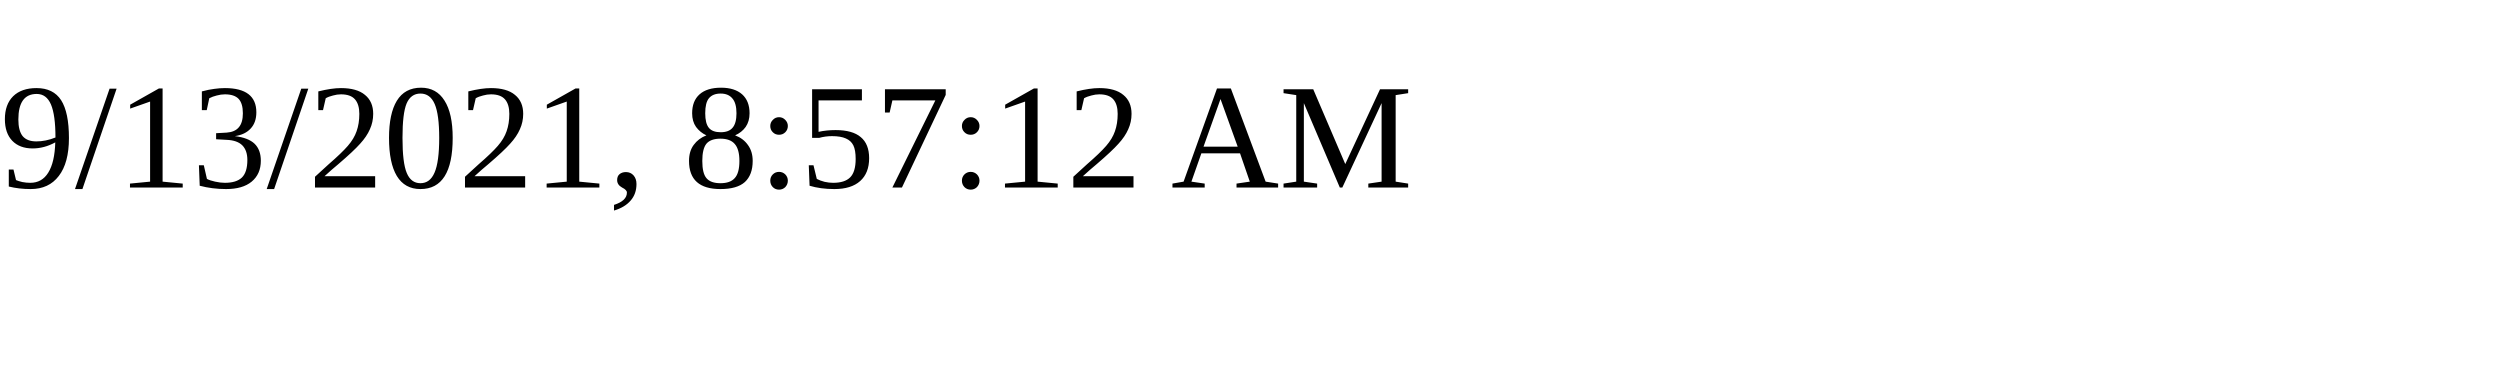
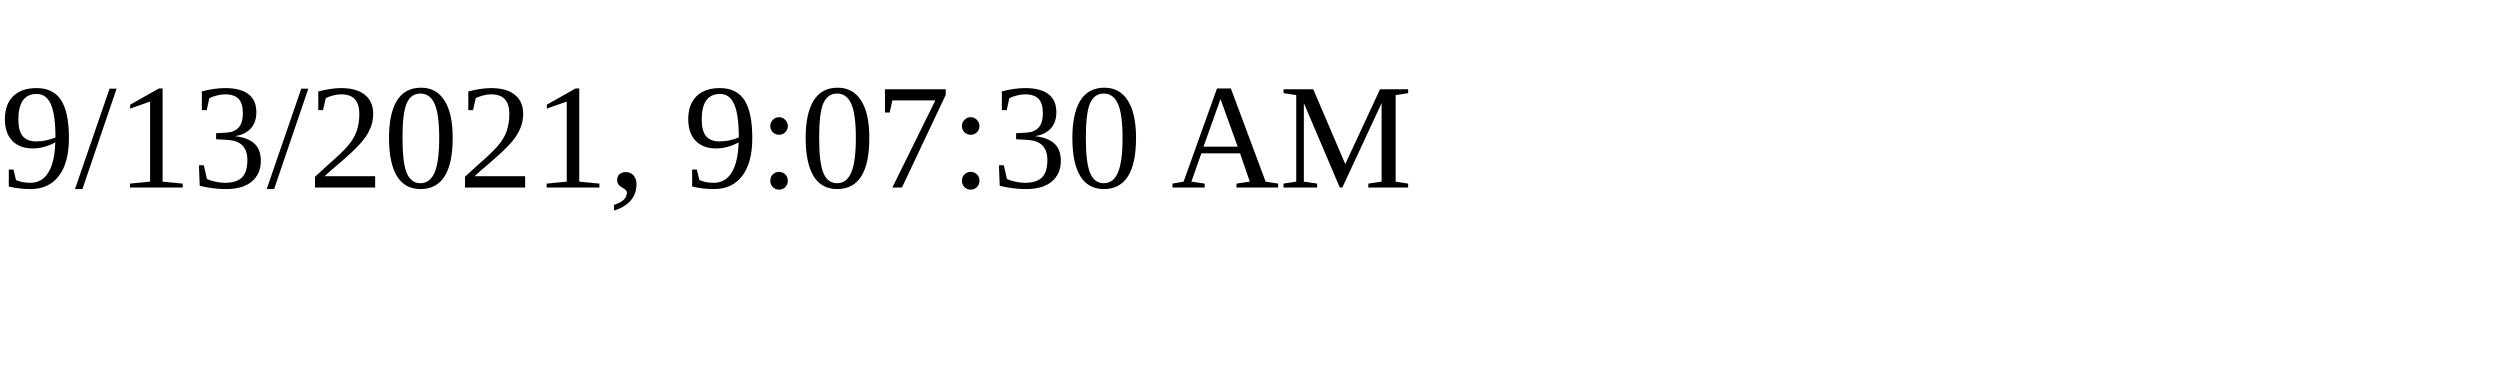
<svg xmlns="http://www.w3.org/2000/svg" height="30" width="200">
-   <text x="0" y="15">9/13/2021, 8:57:12 AM</text>
+   <text x="0" y="15">9/13/2021, 9:07:30 AM</text>
</svg>
